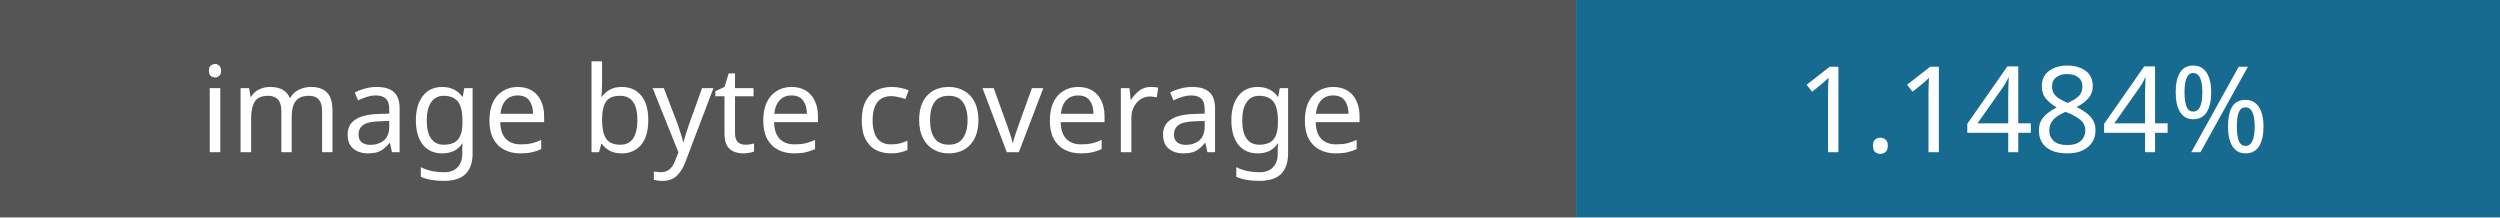
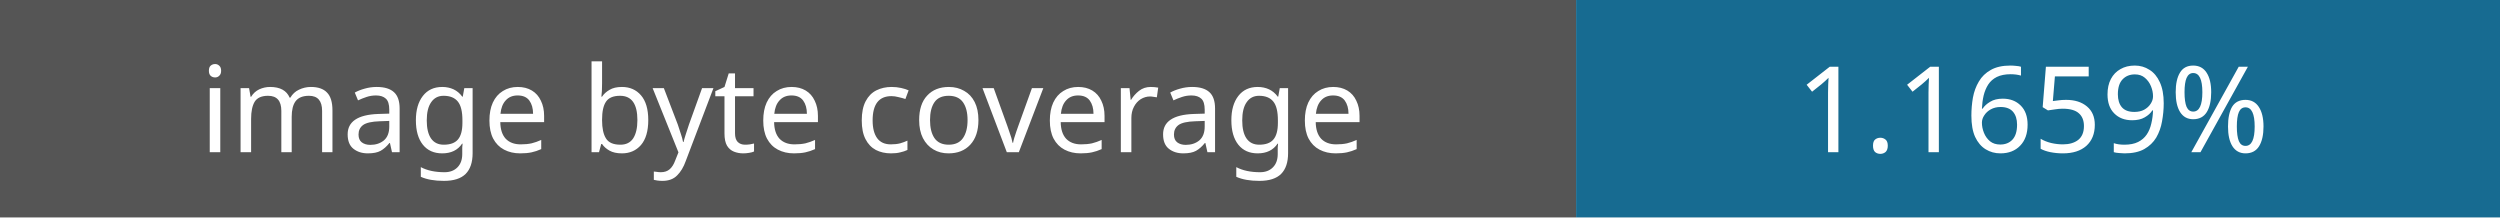
- <svg xmlns="http://www.w3.org/2000/svg" width="230" height="20" role="img" aria-label="Image coverage: 1.1484%">
+ <svg xmlns="http://www.w3.org/2000/svg" width="230" height="20" role="img" aria-label="Image coverage: 1.1659%">
  <rect width="145" height="20" fill="#555" />
  <rect x="145" width="85" height="20" fill="#176b91" />
  <g fill="#fff" font-family="Verdana,sans-serif" font-size="11" text-anchor="middle">
    <text x="72" y="14">image byte coverage</text>
-     <text x="187" y="14">1.1484%</text>
+     <text x="187" y="14">1.1659%</text>
  </g>
</svg>
